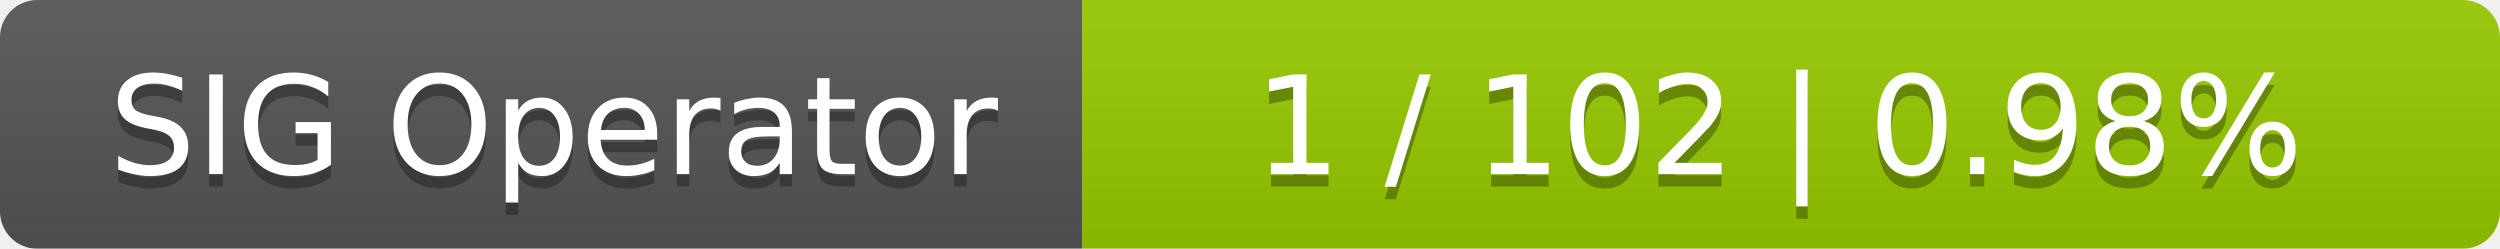
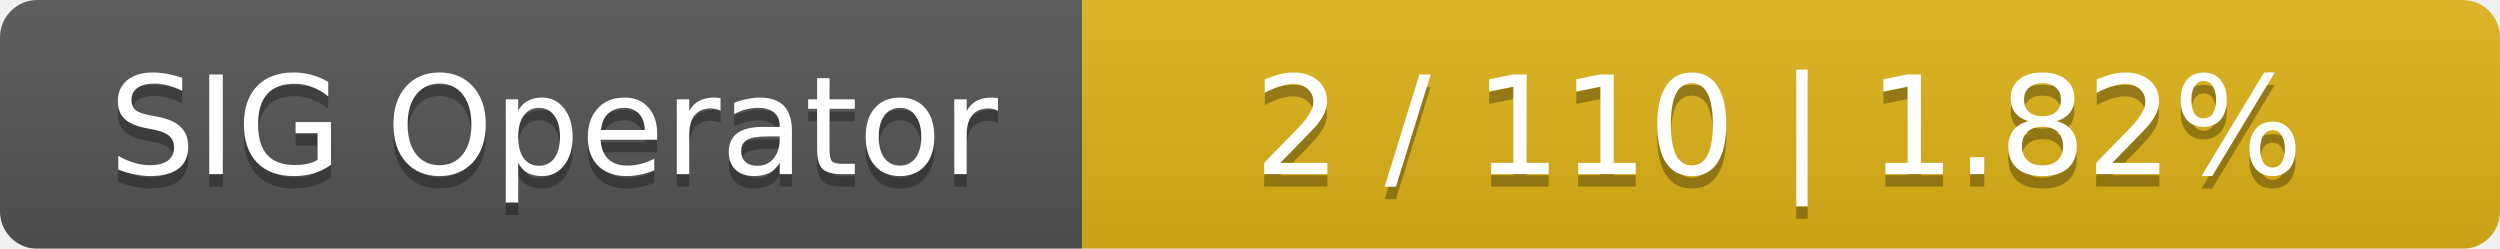
<svg xmlns="http://www.w3.org/2000/svg" width="201" height="20">
  <linearGradient id="smooth" x2="0" y2="100%">
    <stop offset="0" stop-color="#bbb" stop-opacity=".1" />
    <stop offset="1" stop-opacity=".1" />
  </linearGradient>
  <mask id="round">
    <rect width="201" height="20" rx="3" fill="#fff" />
  </mask>
  <g mask="url(#round)">
    <rect width="87" height="20" fill="#555" />
-     <rect x="87" width="114" height="20" fill="#97ca00" />
+     <rect x="87" width="114" height="20" fill="#dfb317" />
    <rect width="201" height="20" fill="url(#smooth)" />
  </g>
  <g fill="#fff" text-anchor="middle" font-family="DejaVu Sans,Verdana,Geneva,sans-serif" font-size="11">
    <text x="44.5" y="15" fill="#010101" fill-opacity=".3">SIG Operator</text>
    <text x="44.5" y="14">SIG Operator</text>
-     <text x="143" y="15" fill="#010101" fill-opacity=".3">1 / 102    |    0.98%</text>
-     <text x="143" y="14">1 / 102    |    0.98%</text>
+     <text x="143" y="15" fill="#010101" fill-opacity=".3">2 / 110    |    1.82%</text>
+     <text x="143" y="14">2 / 110    |    1.82%</text>
  </g>
</svg>
